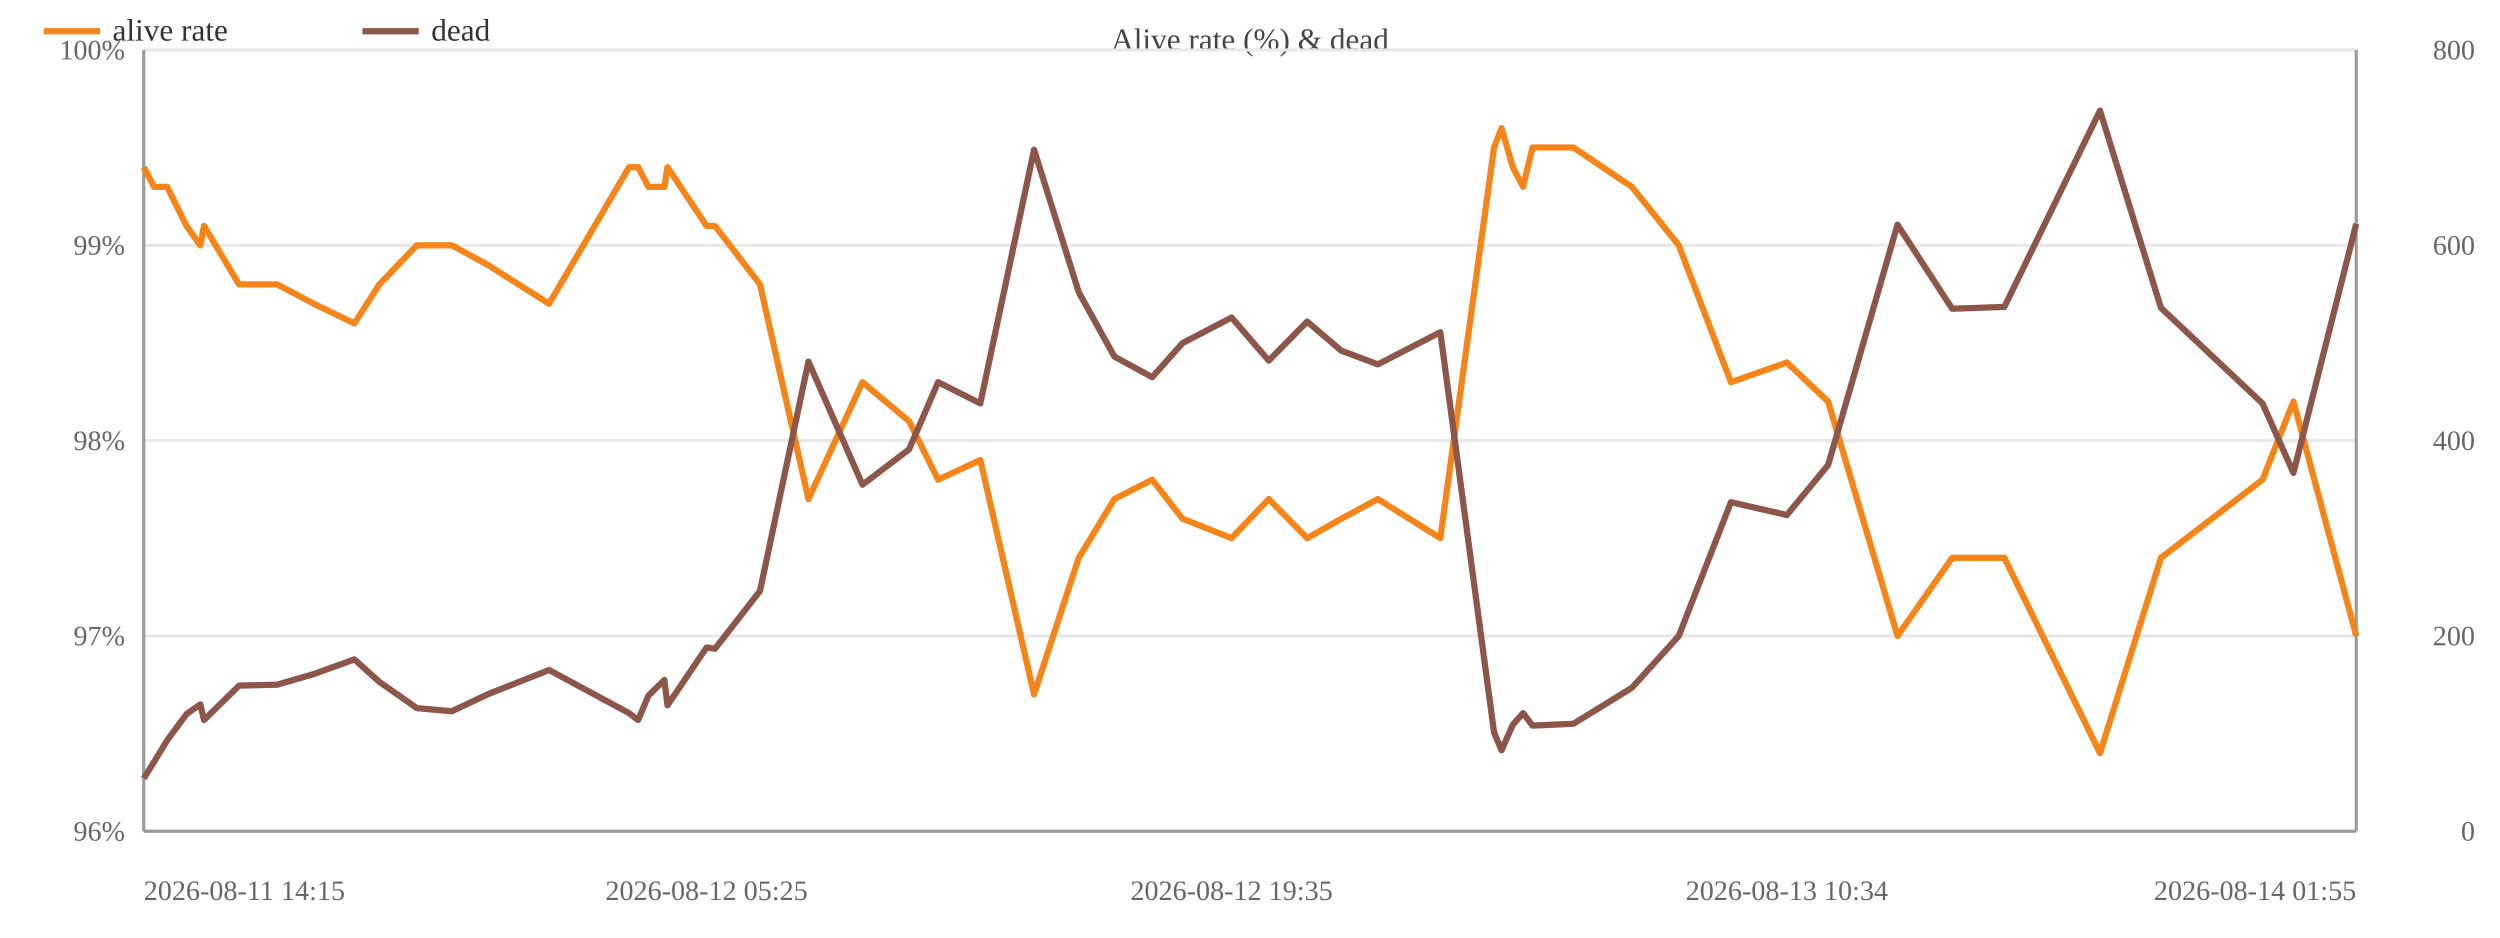
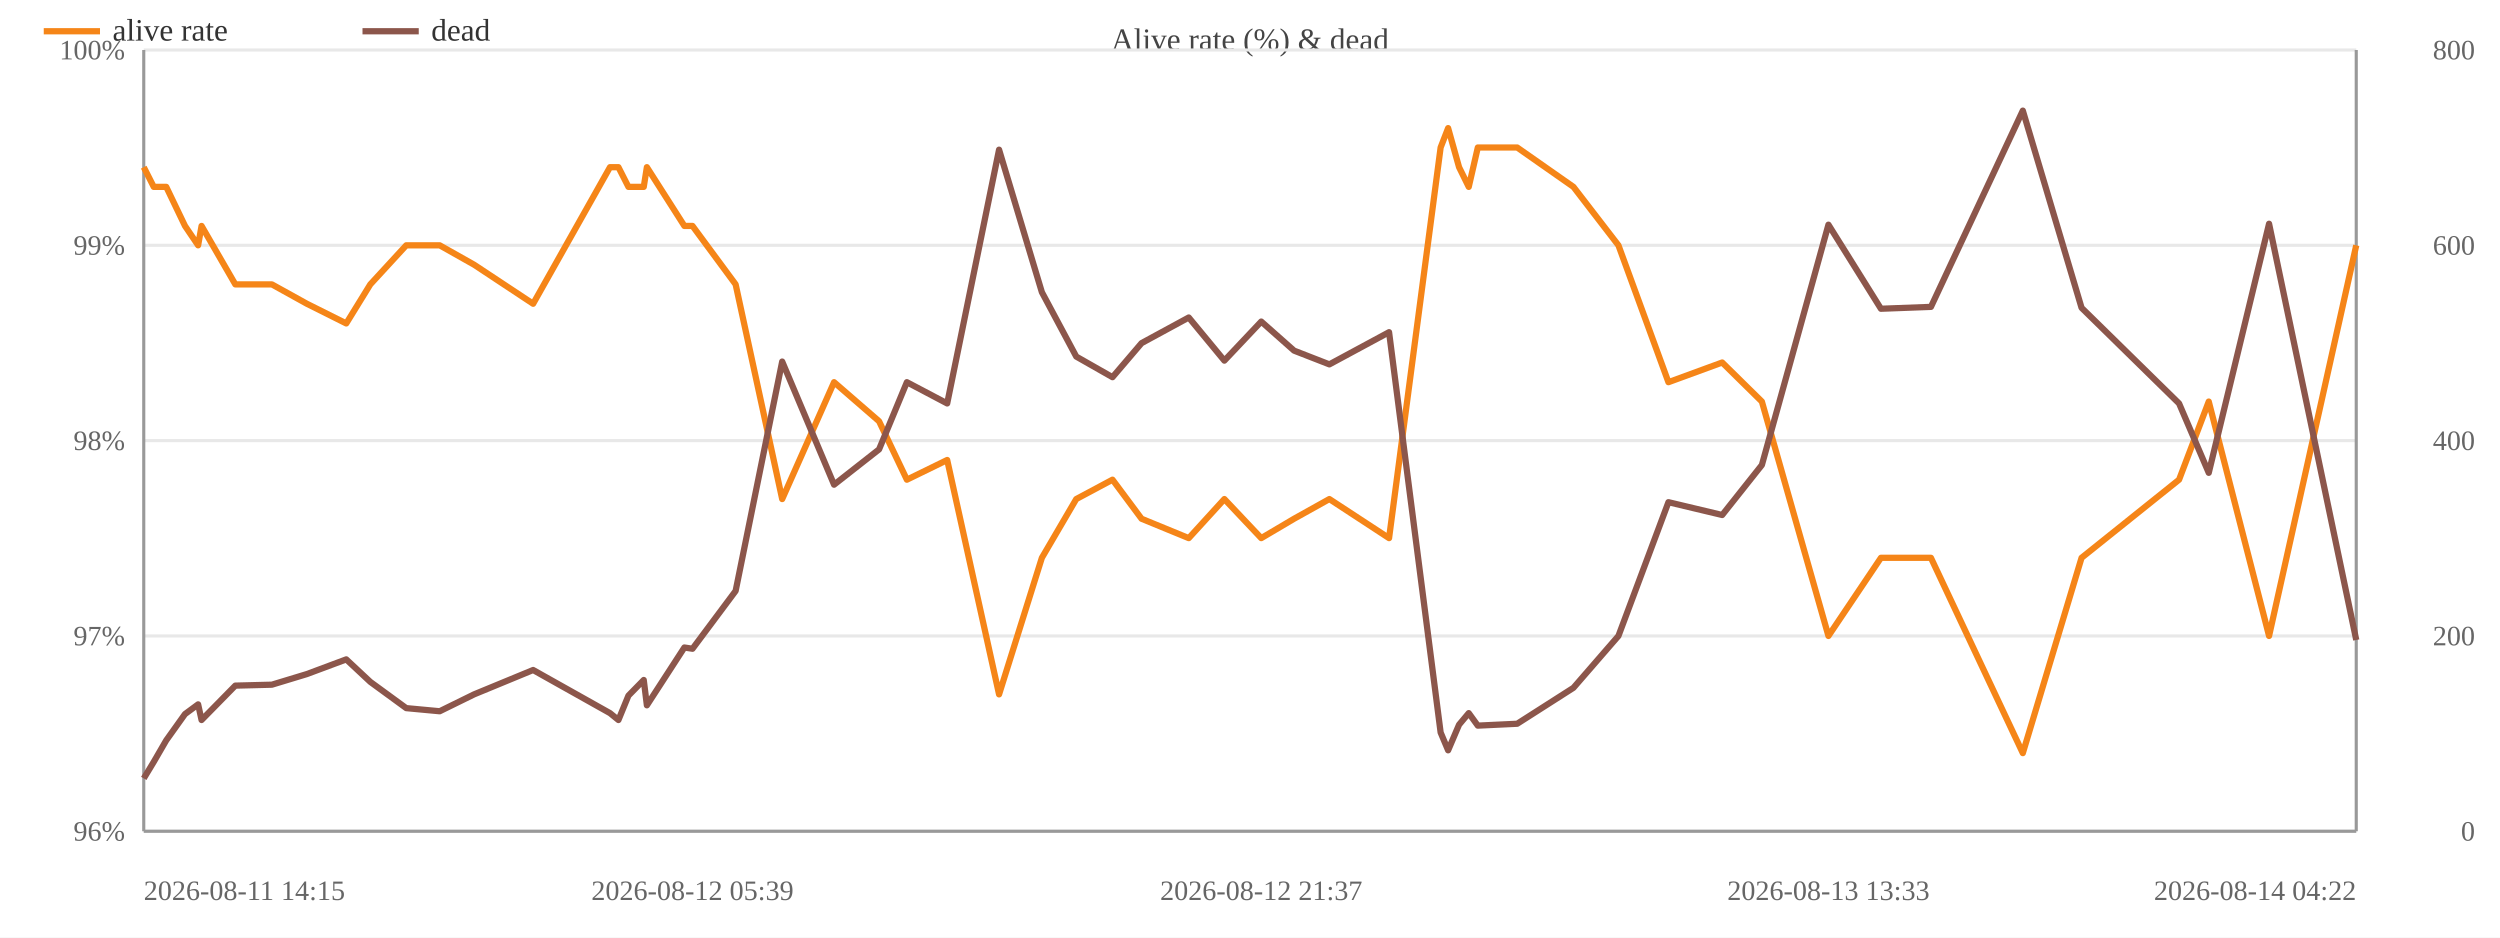
<svg xmlns="http://www.w3.org/2000/svg" width="800" height="300" viewBox="0 0 800 300">
  <rect width="800" height="300" fill="#ffffff" />
  <text x="400.0" y="16" font-size="10" text-anchor="middle" fill="#444">Alive rate (%) &amp; dead</text>
  <line x1="46" y1="266.0" x2="754" y2="266.0" stroke="#e8e8e8" />
  <text x="40" y="269.0" font-size="9" text-anchor="end" fill="#666">96%</text>
  <line x1="46" y1="203.5" x2="754" y2="203.5" stroke="#e8e8e8" />
  <text x="40" y="206.5" font-size="9" text-anchor="end" fill="#666">97%</text>
  <line x1="46" y1="141.0" x2="754" y2="141.0" stroke="#e8e8e8" />
  <text x="40" y="144.0" font-size="9" text-anchor="end" fill="#666">98%</text>
  <line x1="46" y1="78.5" x2="754" y2="78.5" stroke="#e8e8e8" />
  <text x="40" y="81.5" font-size="9" text-anchor="end" fill="#666">99%</text>
  <line x1="46" y1="16.0" x2="754" y2="16.0" stroke="#e8e8e8" />
  <text x="40" y="19.0" font-size="9" text-anchor="end" fill="#666">100%</text>
  <text x="792" y="269.0" font-size="9" text-anchor="end" fill="#666">0</text>
  <text x="792" y="206.5" font-size="9" text-anchor="end" fill="#666">200</text>
  <text x="792" y="144.0" font-size="9" text-anchor="end" fill="#666">400</text>
  <text x="792" y="81.5" font-size="9" text-anchor="end" fill="#666">600</text>
  <text x="792" y="19.0" font-size="9" text-anchor="end" fill="#666">800</text>
  <line x1="754" y1="16" x2="754" y2="266" stroke="#999" />
  <line x1="46" y1="16" x2="46" y2="266" stroke="#999" />
  <line x1="46" y1="266" x2="754" y2="266" stroke="#999" />
-   <polyline fill="none" stroke="#f58518" stroke-width="2" stroke-linejoin="round" points="46.0,53.5 49.3,59.8 53.5,59.8 59.7,72.3 64.1,78.5 65.3,72.3 76.5,91.0 88.7,91.0 100.4,97.2 113.4,103.5 121.4,91.0 133.4,78.5 144.6,78.5 156.0,84.7 175.7,97.2 201.3,53.5 204.2,53.5 207.5,59.8 212.6,59.8 213.6,53.5 226.1,72.3 228.8,72.3 243.2,91.0 258.7,159.7 276.0,122.3 290.9,134.8 300.2,153.5 313.7,147.2 330.9,222.2 345.2,178.5 356.6,159.7 368.7,153.5 378.4,166.0 394.1,172.2 406.0,159.7 418.3,172.2 429.2,166.0 440.9,159.7 460.9,172.2 478.1,47.2 480.5,41.0 484.1,53.5 487.4,59.8 490.4,47.2 503.5,47.2 522.2,59.8 537.2,78.5 553.9,122.3 571.8,116.0 585.0,128.5 607.2,203.5 624.7,178.5 641.4,178.5 672.0,241.0 691.5,178.5 724.0,153.5 733.9,128.5 754.0,203.5" />
+   <polyline fill="none" stroke="#f58518" stroke-width="2" stroke-linejoin="round" points="46.0,53.5 49.2,59.8 53.2,59.8 59.2,72.3 63.4,78.5 64.5,72.3 75.3,91.0 87.0,91.0 98.2,97.2 110.8,103.5 118.5,91.0 130.0,78.5 140.7,78.5 151.7,84.7 170.6,97.2 195.2,53.5 197.9,53.5 201.1,59.8 206.0,59.8 207.0,53.5 219.0,72.3 221.6,72.3 235.4,91.0 250.3,159.7 266.9,122.3 281.3,134.8 290.2,153.5 303.1,147.2 319.7,222.2 333.4,178.5 344.4,159.7 356.0,153.5 365.3,166.0 380.4,172.2 391.8,159.7 403.6,172.2 414.1,166.0 425.4,159.7 444.5,172.2 461.0,47.2 463.4,41.0 466.9,53.5 470.0,59.8 472.9,47.2 485.5,47.2 503.5,59.8 517.9,78.5 533.9,122.3 551.1,116.0 563.8,128.5 585.1,203.5 601.9,178.5 617.9,178.5 647.3,241.0 666.1,178.5 697.3,153.5 706.8,128.5 726.1,203.5 754.0,78.5" />
  <circle cx="46.0" cy="53.5" r="4" fill="transparent" />
-   <circle cx="49.3" cy="59.8" r="4" fill="transparent" />
-   <circle cx="53.5" cy="59.8" r="4" fill="transparent" />
-   <circle cx="59.7" cy="72.3" r="4" fill="transparent" />
-   <circle cx="64.1" cy="78.5" r="4" fill="transparent" />
-   <circle cx="65.3" cy="72.3" r="4" fill="transparent" />
-   <circle cx="76.5" cy="91.0" r="4" fill="transparent" />
-   <circle cx="88.7" cy="91.0" r="4" fill="transparent" />
-   <circle cx="100.4" cy="97.2" r="4" fill="transparent" />
-   <circle cx="113.4" cy="103.5" r="4" fill="transparent" />
-   <circle cx="121.4" cy="91.0" r="4" fill="transparent" />
-   <circle cx="133.4" cy="78.5" r="4" fill="transparent" />
-   <circle cx="144.6" cy="78.5" r="4" fill="transparent" />
-   <circle cx="156.0" cy="84.7" r="4" fill="transparent" />
-   <circle cx="175.7" cy="97.2" r="4" fill="transparent" />
-   <circle cx="201.3" cy="53.5" r="4" fill="transparent" />
-   <circle cx="204.2" cy="53.5" r="4" fill="transparent" />
-   <circle cx="207.5" cy="59.8" r="4" fill="transparent" />
-   <circle cx="212.6" cy="59.8" r="4" fill="transparent" />
-   <circle cx="213.6" cy="53.5" r="4" fill="transparent" />
-   <circle cx="226.1" cy="72.3" r="4" fill="transparent" />
-   <circle cx="228.8" cy="72.3" r="4" fill="transparent" />
-   <circle cx="243.2" cy="91.0" r="4" fill="transparent" />
-   <circle cx="258.7" cy="159.7" r="4" fill="transparent" />
-   <circle cx="276.0" cy="122.3" r="4" fill="transparent" />
-   <circle cx="290.9" cy="134.8" r="4" fill="transparent" />
-   <circle cx="300.2" cy="153.5" r="4" fill="transparent" />
-   <circle cx="313.7" cy="147.2" r="4" fill="transparent" />
-   <circle cx="330.9" cy="222.2" r="4" fill="transparent" />
-   <circle cx="345.2" cy="178.5" r="4" fill="transparent" />
-   <circle cx="356.6" cy="159.7" r="4" fill="transparent" />
-   <circle cx="368.7" cy="153.5" r="4" fill="transparent" />
-   <circle cx="378.4" cy="166.0" r="4" fill="transparent" />
-   <circle cx="394.1" cy="172.2" r="4" fill="transparent" />
-   <circle cx="406.0" cy="159.7" r="4" fill="transparent" />
-   <circle cx="418.3" cy="172.2" r="4" fill="transparent" />
-   <circle cx="429.2" cy="166.0" r="4" fill="transparent" />
-   <circle cx="440.9" cy="159.7" r="4" fill="transparent" />
-   <circle cx="460.9" cy="172.2" r="4" fill="transparent" />
-   <circle cx="478.1" cy="47.2" r="4" fill="transparent" />
-   <circle cx="480.5" cy="41.0" r="4" fill="transparent" />
-   <circle cx="484.1" cy="53.5" r="4" fill="transparent" />
-   <circle cx="487.4" cy="59.8" r="4" fill="transparent" />
-   <circle cx="490.4" cy="47.2" r="4" fill="transparent" />
-   <circle cx="503.5" cy="47.2" r="4" fill="transparent" />
-   <circle cx="522.2" cy="59.8" r="4" fill="transparent" />
-   <circle cx="537.2" cy="78.5" r="4" fill="transparent" />
-   <circle cx="553.9" cy="122.3" r="4" fill="transparent" />
-   <circle cx="571.8" cy="116.0" r="4" fill="transparent" />
-   <circle cx="585.0" cy="128.5" r="4" fill="transparent" />
-   <circle cx="607.2" cy="203.5" r="4" fill="transparent" />
-   <circle cx="624.7" cy="178.5" r="4" fill="transparent" />
-   <circle cx="641.4" cy="178.5" r="4" fill="transparent" />
-   <circle cx="672.0" cy="241.0" r="4" fill="transparent" />
-   <circle cx="691.5" cy="178.5" r="4" fill="transparent" />
-   <circle cx="724.0" cy="153.5" r="4" fill="transparent" />
-   <circle cx="733.9" cy="128.5" r="4" fill="transparent" />
-   <circle cx="754.0" cy="203.5" r="4" fill="transparent" />
-   <polyline fill="none" stroke="#8c564b" stroke-width="2" stroke-linejoin="round" points="46.0,249.1 49.3,243.8 53.5,236.9 59.7,228.5 64.1,225.4 65.3,230.4 76.5,219.4 88.7,219.1 100.4,215.7 113.4,211.0 121.4,218.2 133.4,226.6 144.6,227.6 156.0,222.2 175.7,214.4 201.3,228.2 204.2,230.4 207.5,222.6 212.6,217.6 213.6,225.7 226.1,207.2 228.8,207.6 243.2,189.1 258.7,115.7 276.0,155.1 290.9,143.8 300.2,122.3 313.7,129.1 330.9,47.9 345.2,93.5 356.6,114.1 368.7,120.7 378.4,109.8 394.1,101.6 406.0,115.4 418.3,102.9 429.2,112.2 440.9,116.6 460.9,106.3 478.1,234.4 480.5,240.1 484.1,231.9 487.4,228.2 490.4,232.2 503.5,231.6 522.2,220.1 537.2,203.5 553.9,160.7 571.8,164.8 585.0,148.8 607.2,71.9 624.7,98.8 641.4,98.2 672.0,35.4 691.5,98.5 724.0,129.1 733.9,151.3 754.0,71.6" />
+   <circle cx="49.2" cy="59.8" r="4" fill="transparent" />
+   <circle cx="53.2" cy="59.8" r="4" fill="transparent" />
+   <circle cx="59.2" cy="72.3" r="4" fill="transparent" />
+   <circle cx="63.4" cy="78.5" r="4" fill="transparent" />
+   <circle cx="64.5" cy="72.3" r="4" fill="transparent" />
+   <circle cx="75.3" cy="91.0" r="4" fill="transparent" />
+   <circle cx="87.0" cy="91.0" r="4" fill="transparent" />
+   <circle cx="98.2" cy="97.2" r="4" fill="transparent" />
+   <circle cx="110.8" cy="103.5" r="4" fill="transparent" />
+   <circle cx="118.5" cy="91.0" r="4" fill="transparent" />
+   <circle cx="130.0" cy="78.5" r="4" fill="transparent" />
+   <circle cx="140.7" cy="78.5" r="4" fill="transparent" />
+   <circle cx="151.7" cy="84.7" r="4" fill="transparent" />
+   <circle cx="170.6" cy="97.2" r="4" fill="transparent" />
+   <circle cx="195.2" cy="53.5" r="4" fill="transparent" />
+   <circle cx="197.9" cy="53.5" r="4" fill="transparent" />
+   <circle cx="201.1" cy="59.8" r="4" fill="transparent" />
+   <circle cx="206.0" cy="59.8" r="4" fill="transparent" />
+   <circle cx="207.0" cy="53.5" r="4" fill="transparent" />
+   <circle cx="219.0" cy="72.3" r="4" fill="transparent" />
+   <circle cx="221.6" cy="72.3" r="4" fill="transparent" />
+   <circle cx="235.4" cy="91.0" r="4" fill="transparent" />
+   <circle cx="250.3" cy="159.7" r="4" fill="transparent" />
+   <circle cx="266.9" cy="122.3" r="4" fill="transparent" />
+   <circle cx="281.3" cy="134.8" r="4" fill="transparent" />
+   <circle cx="290.2" cy="153.5" r="4" fill="transparent" />
+   <circle cx="303.1" cy="147.2" r="4" fill="transparent" />
+   <circle cx="319.7" cy="222.2" r="4" fill="transparent" />
+   <circle cx="333.4" cy="178.5" r="4" fill="transparent" />
+   <circle cx="344.4" cy="159.7" r="4" fill="transparent" />
+   <circle cx="356.0" cy="153.5" r="4" fill="transparent" />
+   <circle cx="365.3" cy="166.0" r="4" fill="transparent" />
+   <circle cx="380.4" cy="172.2" r="4" fill="transparent" />
+   <circle cx="391.8" cy="159.7" r="4" fill="transparent" />
+   <circle cx="403.6" cy="172.2" r="4" fill="transparent" />
+   <circle cx="414.1" cy="166.0" r="4" fill="transparent" />
+   <circle cx="425.4" cy="159.7" r="4" fill="transparent" />
+   <circle cx="444.5" cy="172.2" r="4" fill="transparent" />
+   <circle cx="461.0" cy="47.2" r="4" fill="transparent" />
+   <circle cx="463.4" cy="41.0" r="4" fill="transparent" />
+   <circle cx="466.9" cy="53.5" r="4" fill="transparent" />
+   <circle cx="470.0" cy="59.8" r="4" fill="transparent" />
+   <circle cx="472.9" cy="47.2" r="4" fill="transparent" />
+   <circle cx="485.5" cy="47.2" r="4" fill="transparent" />
+   <circle cx="503.5" cy="59.8" r="4" fill="transparent" />
+   <circle cx="517.9" cy="78.5" r="4" fill="transparent" />
+   <circle cx="533.9" cy="122.3" r="4" fill="transparent" />
+   <circle cx="551.1" cy="116.0" r="4" fill="transparent" />
+   <circle cx="563.8" cy="128.5" r="4" fill="transparent" />
+   <circle cx="585.1" cy="203.5" r="4" fill="transparent" />
+   <circle cx="601.9" cy="178.5" r="4" fill="transparent" />
+   <circle cx="617.9" cy="178.5" r="4" fill="transparent" />
+   <circle cx="647.3" cy="241.0" r="4" fill="transparent" />
+   <circle cx="666.1" cy="178.5" r="4" fill="transparent" />
+   <circle cx="697.3" cy="153.5" r="4" fill="transparent" />
+   <circle cx="706.8" cy="128.5" r="4" fill="transparent" />
+   <circle cx="726.1" cy="203.5" r="4" fill="transparent" />
+   <circle cx="754.0" cy="78.5" r="4" fill="transparent" />
+   <polyline fill="none" stroke="#8c564b" stroke-width="2" stroke-linejoin="round" points="46.0,249.1 49.2,243.8 53.2,236.9 59.2,228.5 63.4,225.4 64.5,230.4 75.3,219.4 87.0,219.1 98.2,215.7 110.8,211.0 118.5,218.2 130.0,226.6 140.7,227.6 151.7,222.2 170.6,214.4 195.2,228.2 197.9,230.4 201.1,222.6 206.0,217.6 207.0,225.7 219.0,207.2 221.6,207.6 235.4,189.1 250.3,115.7 266.9,155.1 281.3,143.8 290.2,122.3 303.1,129.1 319.7,47.9 333.4,93.5 344.4,114.1 356.0,120.7 365.3,109.8 380.4,101.6 391.8,115.4 403.6,102.9 414.1,112.2 425.4,116.6 444.5,106.3 461.0,234.4 463.4,240.1 466.9,231.9 470.0,228.2 472.9,232.2 485.5,231.6 503.5,220.1 517.9,203.5 533.9,160.7 551.1,164.8 563.8,148.8 585.1,71.9 601.9,98.8 617.9,98.2 647.3,35.4 666.1,98.5 697.3,129.1 706.8,151.3 726.1,71.6 754.0,204.8" />
  <circle cx="46.0" cy="249.1" r="4" fill="transparent" />
-   <circle cx="49.3" cy="243.8" r="4" fill="transparent" />
-   <circle cx="53.5" cy="236.9" r="4" fill="transparent" />
-   <circle cx="59.7" cy="228.5" r="4" fill="transparent" />
-   <circle cx="64.1" cy="225.4" r="4" fill="transparent" />
-   <circle cx="65.3" cy="230.4" r="4" fill="transparent" />
-   <circle cx="76.5" cy="219.4" r="4" fill="transparent" />
-   <circle cx="88.7" cy="219.1" r="4" fill="transparent" />
-   <circle cx="100.4" cy="215.7" r="4" fill="transparent" />
-   <circle cx="113.4" cy="211.0" r="4" fill="transparent" />
-   <circle cx="121.4" cy="218.2" r="4" fill="transparent" />
-   <circle cx="133.4" cy="226.6" r="4" fill="transparent" />
-   <circle cx="144.6" cy="227.6" r="4" fill="transparent" />
-   <circle cx="156.0" cy="222.2" r="4" fill="transparent" />
-   <circle cx="175.7" cy="214.4" r="4" fill="transparent" />
-   <circle cx="201.3" cy="228.2" r="4" fill="transparent" />
-   <circle cx="204.2" cy="230.4" r="4" fill="transparent" />
-   <circle cx="207.5" cy="222.6" r="4" fill="transparent" />
-   <circle cx="212.6" cy="217.6" r="4" fill="transparent" />
-   <circle cx="213.6" cy="225.7" r="4" fill="transparent" />
-   <circle cx="226.1" cy="207.2" r="4" fill="transparent" />
-   <circle cx="228.8" cy="207.6" r="4" fill="transparent" />
-   <circle cx="243.2" cy="189.1" r="4" fill="transparent" />
-   <circle cx="258.7" cy="115.7" r="4" fill="transparent" />
-   <circle cx="276.0" cy="155.1" r="4" fill="transparent" />
-   <circle cx="290.9" cy="143.8" r="4" fill="transparent" />
-   <circle cx="300.2" cy="122.3" r="4" fill="transparent" />
-   <circle cx="313.7" cy="129.1" r="4" fill="transparent" />
-   <circle cx="330.9" cy="47.9" r="4" fill="transparent" />
-   <circle cx="345.2" cy="93.5" r="4" fill="transparent" />
-   <circle cx="356.6" cy="114.1" r="4" fill="transparent" />
-   <circle cx="368.7" cy="120.7" r="4" fill="transparent" />
-   <circle cx="378.4" cy="109.8" r="4" fill="transparent" />
-   <circle cx="394.1" cy="101.6" r="4" fill="transparent" />
-   <circle cx="406.0" cy="115.4" r="4" fill="transparent" />
-   <circle cx="418.3" cy="102.9" r="4" fill="transparent" />
-   <circle cx="429.2" cy="112.2" r="4" fill="transparent" />
-   <circle cx="440.9" cy="116.6" r="4" fill="transparent" />
-   <circle cx="460.9" cy="106.3" r="4" fill="transparent" />
-   <circle cx="478.1" cy="234.4" r="4" fill="transparent" />
-   <circle cx="480.5" cy="240.1" r="4" fill="transparent" />
-   <circle cx="484.1" cy="231.9" r="4" fill="transparent" />
-   <circle cx="487.4" cy="228.2" r="4" fill="transparent" />
-   <circle cx="490.4" cy="232.2" r="4" fill="transparent" />
-   <circle cx="503.5" cy="231.6" r="4" fill="transparent" />
-   <circle cx="522.2" cy="220.1" r="4" fill="transparent" />
-   <circle cx="537.2" cy="203.5" r="4" fill="transparent" />
-   <circle cx="553.9" cy="160.7" r="4" fill="transparent" />
-   <circle cx="571.8" cy="164.8" r="4" fill="transparent" />
-   <circle cx="585.0" cy="148.8" r="4" fill="transparent" />
-   <circle cx="607.2" cy="71.9" r="4" fill="transparent" />
-   <circle cx="624.7" cy="98.8" r="4" fill="transparent" />
-   <circle cx="641.4" cy="98.2" r="4" fill="transparent" />
-   <circle cx="672.0" cy="35.4" r="4" fill="transparent" />
-   <circle cx="691.5" cy="98.5" r="4" fill="transparent" />
-   <circle cx="724.0" cy="129.1" r="4" fill="transparent" />
-   <circle cx="733.9" cy="151.3" r="4" fill="transparent" />
-   <circle cx="754.0" cy="71.6" r="4" fill="transparent" />
+   <circle cx="49.2" cy="243.8" r="4" fill="transparent" />
+   <circle cx="53.2" cy="236.9" r="4" fill="transparent" />
+   <circle cx="59.2" cy="228.5" r="4" fill="transparent" />
+   <circle cx="63.4" cy="225.4" r="4" fill="transparent" />
+   <circle cx="64.5" cy="230.4" r="4" fill="transparent" />
+   <circle cx="75.3" cy="219.4" r="4" fill="transparent" />
+   <circle cx="87.0" cy="219.1" r="4" fill="transparent" />
+   <circle cx="98.2" cy="215.7" r="4" fill="transparent" />
+   <circle cx="110.8" cy="211.0" r="4" fill="transparent" />
+   <circle cx="118.5" cy="218.2" r="4" fill="transparent" />
+   <circle cx="130.0" cy="226.6" r="4" fill="transparent" />
+   <circle cx="140.7" cy="227.6" r="4" fill="transparent" />
+   <circle cx="151.7" cy="222.2" r="4" fill="transparent" />
+   <circle cx="170.6" cy="214.4" r="4" fill="transparent" />
+   <circle cx="195.2" cy="228.2" r="4" fill="transparent" />
+   <circle cx="197.9" cy="230.4" r="4" fill="transparent" />
+   <circle cx="201.1" cy="222.6" r="4" fill="transparent" />
+   <circle cx="206.0" cy="217.6" r="4" fill="transparent" />
+   <circle cx="207.0" cy="225.7" r="4" fill="transparent" />
+   <circle cx="219.0" cy="207.2" r="4" fill="transparent" />
+   <circle cx="221.6" cy="207.6" r="4" fill="transparent" />
+   <circle cx="235.4" cy="189.1" r="4" fill="transparent" />
+   <circle cx="250.3" cy="115.7" r="4" fill="transparent" />
+   <circle cx="266.9" cy="155.1" r="4" fill="transparent" />
+   <circle cx="281.3" cy="143.8" r="4" fill="transparent" />
+   <circle cx="290.2" cy="122.3" r="4" fill="transparent" />
+   <circle cx="303.1" cy="129.1" r="4" fill="transparent" />
+   <circle cx="319.7" cy="47.9" r="4" fill="transparent" />
+   <circle cx="333.4" cy="93.5" r="4" fill="transparent" />
+   <circle cx="344.4" cy="114.1" r="4" fill="transparent" />
+   <circle cx="356.0" cy="120.7" r="4" fill="transparent" />
+   <circle cx="365.3" cy="109.8" r="4" fill="transparent" />
+   <circle cx="380.4" cy="101.6" r="4" fill="transparent" />
+   <circle cx="391.8" cy="115.4" r="4" fill="transparent" />
+   <circle cx="403.6" cy="102.9" r="4" fill="transparent" />
+   <circle cx="414.1" cy="112.2" r="4" fill="transparent" />
+   <circle cx="425.4" cy="116.6" r="4" fill="transparent" />
+   <circle cx="444.5" cy="106.3" r="4" fill="transparent" />
+   <circle cx="461.0" cy="234.4" r="4" fill="transparent" />
+   <circle cx="463.4" cy="240.1" r="4" fill="transparent" />
+   <circle cx="466.9" cy="231.9" r="4" fill="transparent" />
+   <circle cx="470.0" cy="228.2" r="4" fill="transparent" />
+   <circle cx="472.9" cy="232.2" r="4" fill="transparent" />
+   <circle cx="485.5" cy="231.6" r="4" fill="transparent" />
+   <circle cx="503.5" cy="220.1" r="4" fill="transparent" />
+   <circle cx="517.9" cy="203.5" r="4" fill="transparent" />
+   <circle cx="533.9" cy="160.7" r="4" fill="transparent" />
+   <circle cx="551.1" cy="164.8" r="4" fill="transparent" />
+   <circle cx="563.8" cy="148.8" r="4" fill="transparent" />
+   <circle cx="585.1" cy="71.9" r="4" fill="transparent" />
+   <circle cx="601.9" cy="98.8" r="4" fill="transparent" />
+   <circle cx="617.9" cy="98.2" r="4" fill="transparent" />
+   <circle cx="647.3" cy="35.4" r="4" fill="transparent" />
+   <circle cx="666.1" cy="98.5" r="4" fill="transparent" />
+   <circle cx="697.3" cy="129.1" r="4" fill="transparent" />
+   <circle cx="706.8" cy="151.3" r="4" fill="transparent" />
+   <circle cx="726.1" cy="71.6" r="4" fill="transparent" />
+   <circle cx="754.0" cy="204.8" r="4" fill="transparent" />
  <text x="46.0" y="288" font-size="9" text-anchor="start" fill="#666">2026-08-11 14:15</text>
-   <text x="226.1" y="288" font-size="9" text-anchor="middle" fill="#666">2026-08-12 05:25</text>
-   <text x="394.1" y="288" font-size="9" text-anchor="middle" fill="#666">2026-08-12 19:35</text>
-   <text x="571.8" y="288" font-size="9" text-anchor="middle" fill="#666">2026-08-13 10:34</text>
-   <text x="754.0" y="288" font-size="9" text-anchor="end" fill="#666">2026-08-14 01:55</text>
+   <text x="221.6" y="288" font-size="9" text-anchor="middle" fill="#666">2026-08-12 05:39</text>
+   <text x="403.6" y="288" font-size="9" text-anchor="middle" fill="#666">2026-08-12 21:37</text>
+   <text x="585.1" y="288" font-size="9" text-anchor="middle" fill="#666">2026-08-13 13:33</text>
+   <text x="754.0" y="288" font-size="9" text-anchor="end" fill="#666">2026-08-14 04:22</text>
  <line x1="14" y1="10" x2="32" y2="10" stroke="#f58518" stroke-width="2" />
  <text x="36" y="13" font-size="10" fill="#333">alive rate</text>
  <line x1="116.0" y1="10" x2="134.0" y2="10" stroke="#8c564b" stroke-width="2" />
  <text x="138.0" y="13" font-size="10" fill="#333">dead</text>
</svg>
